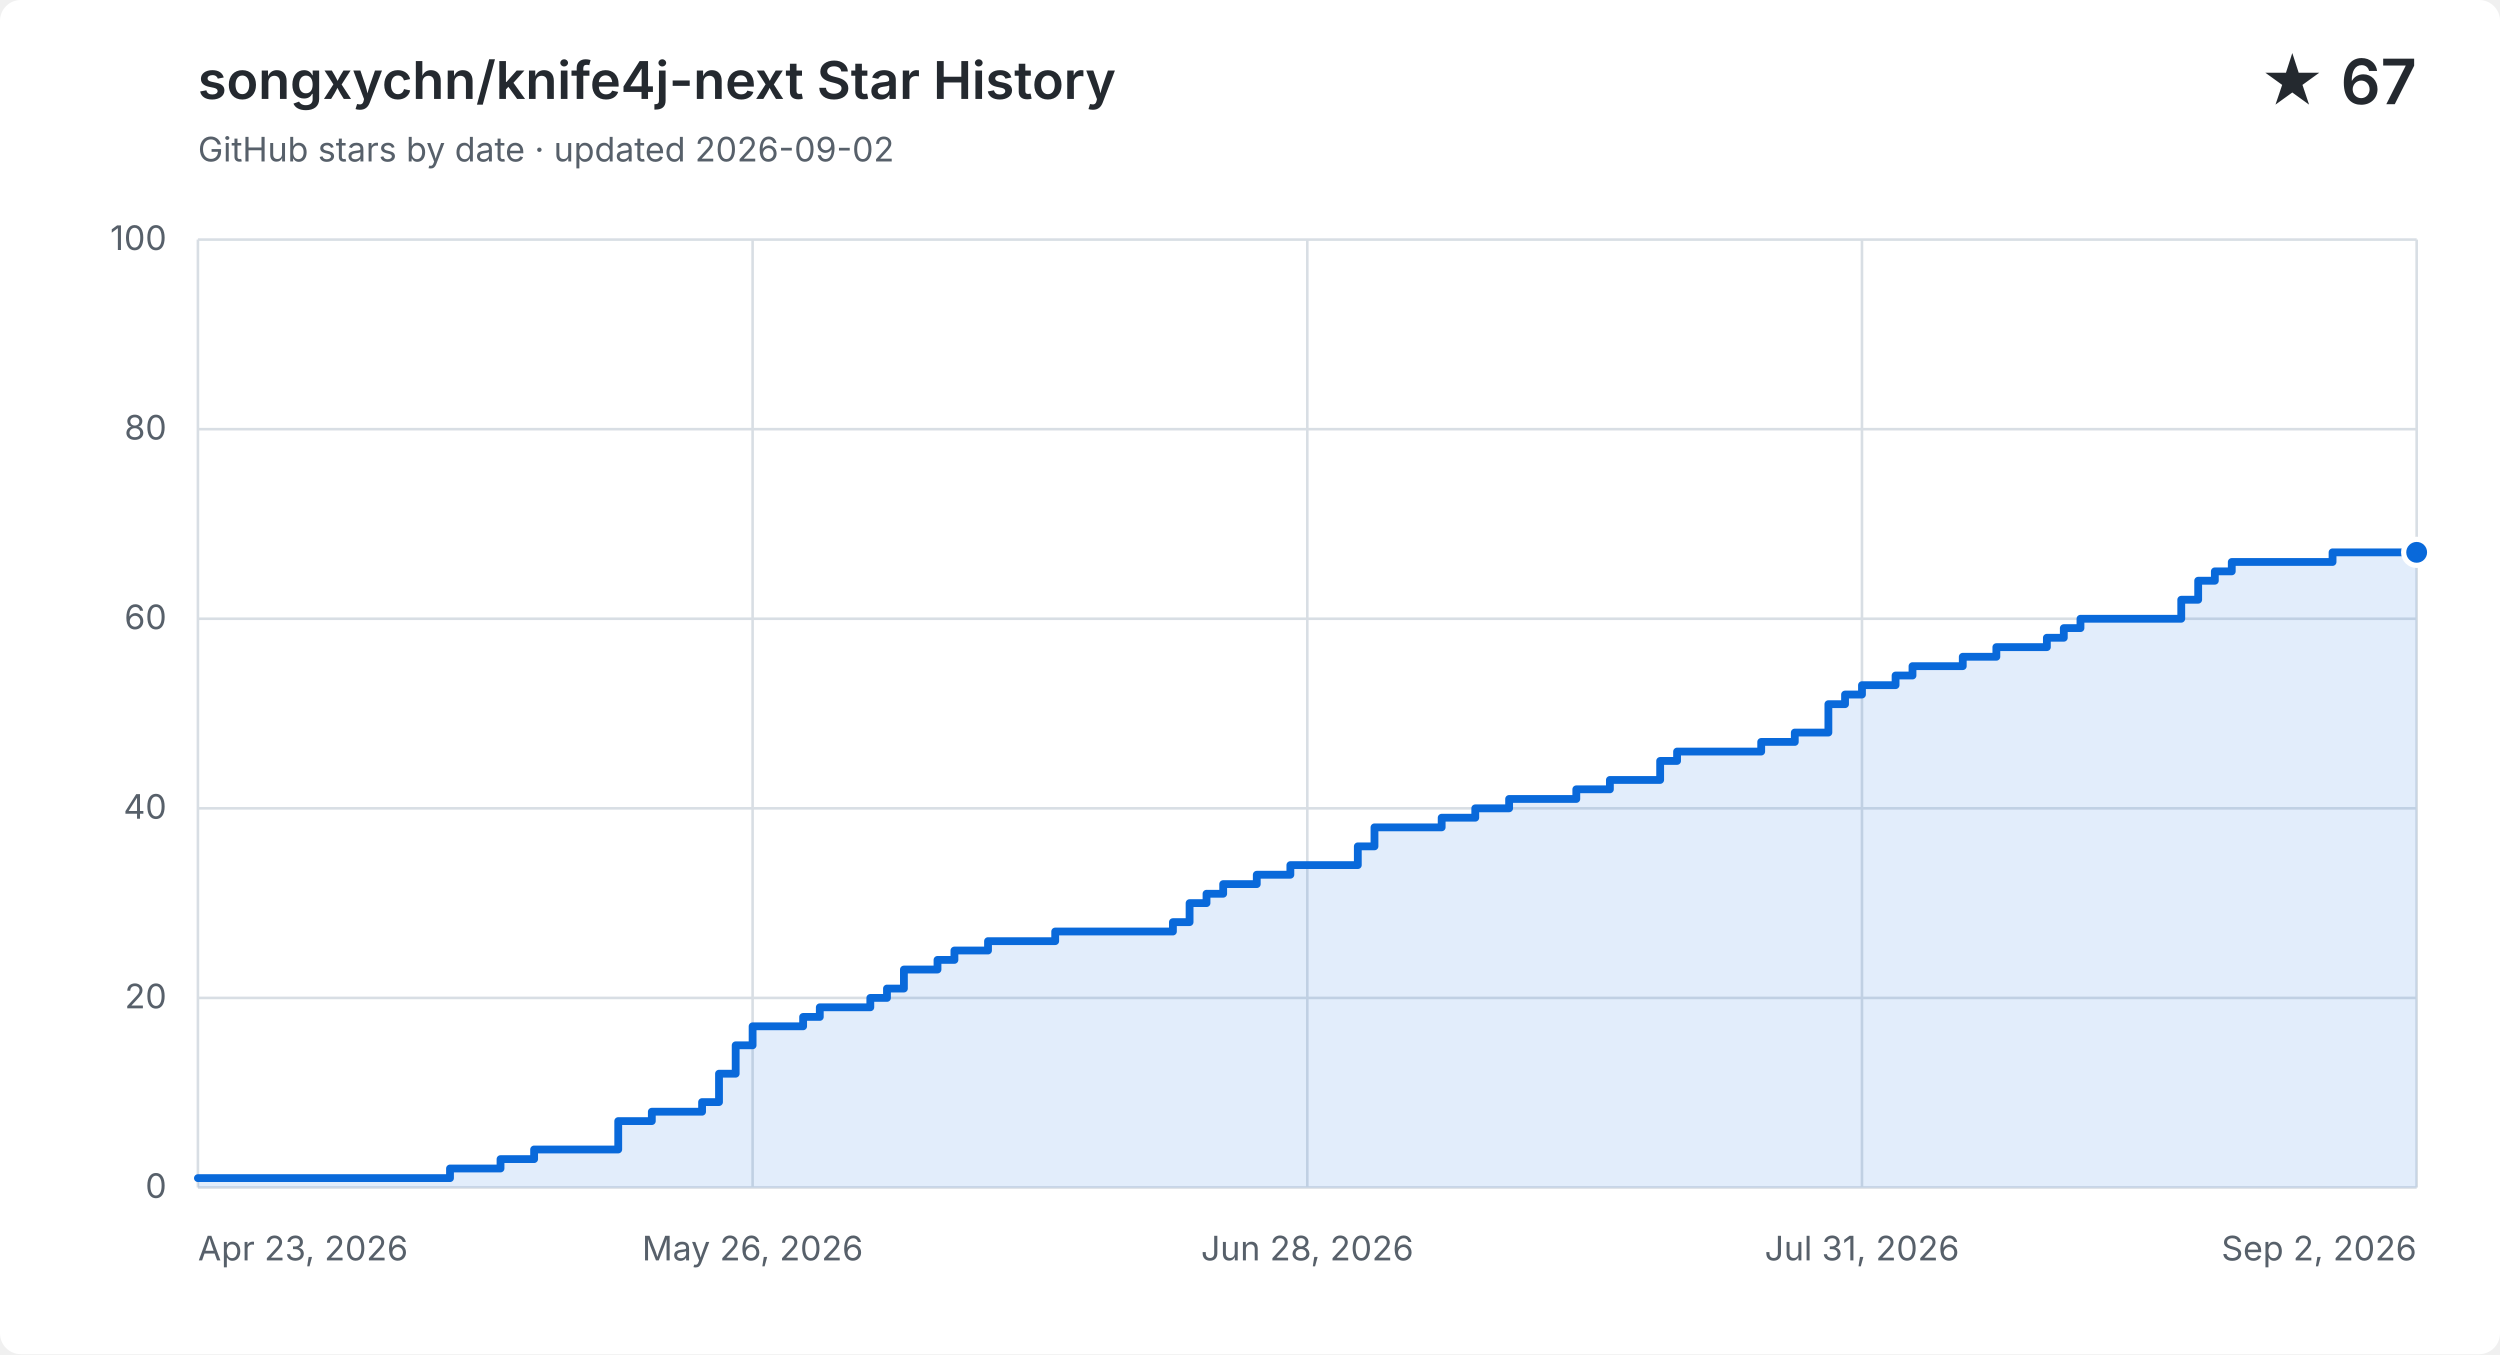
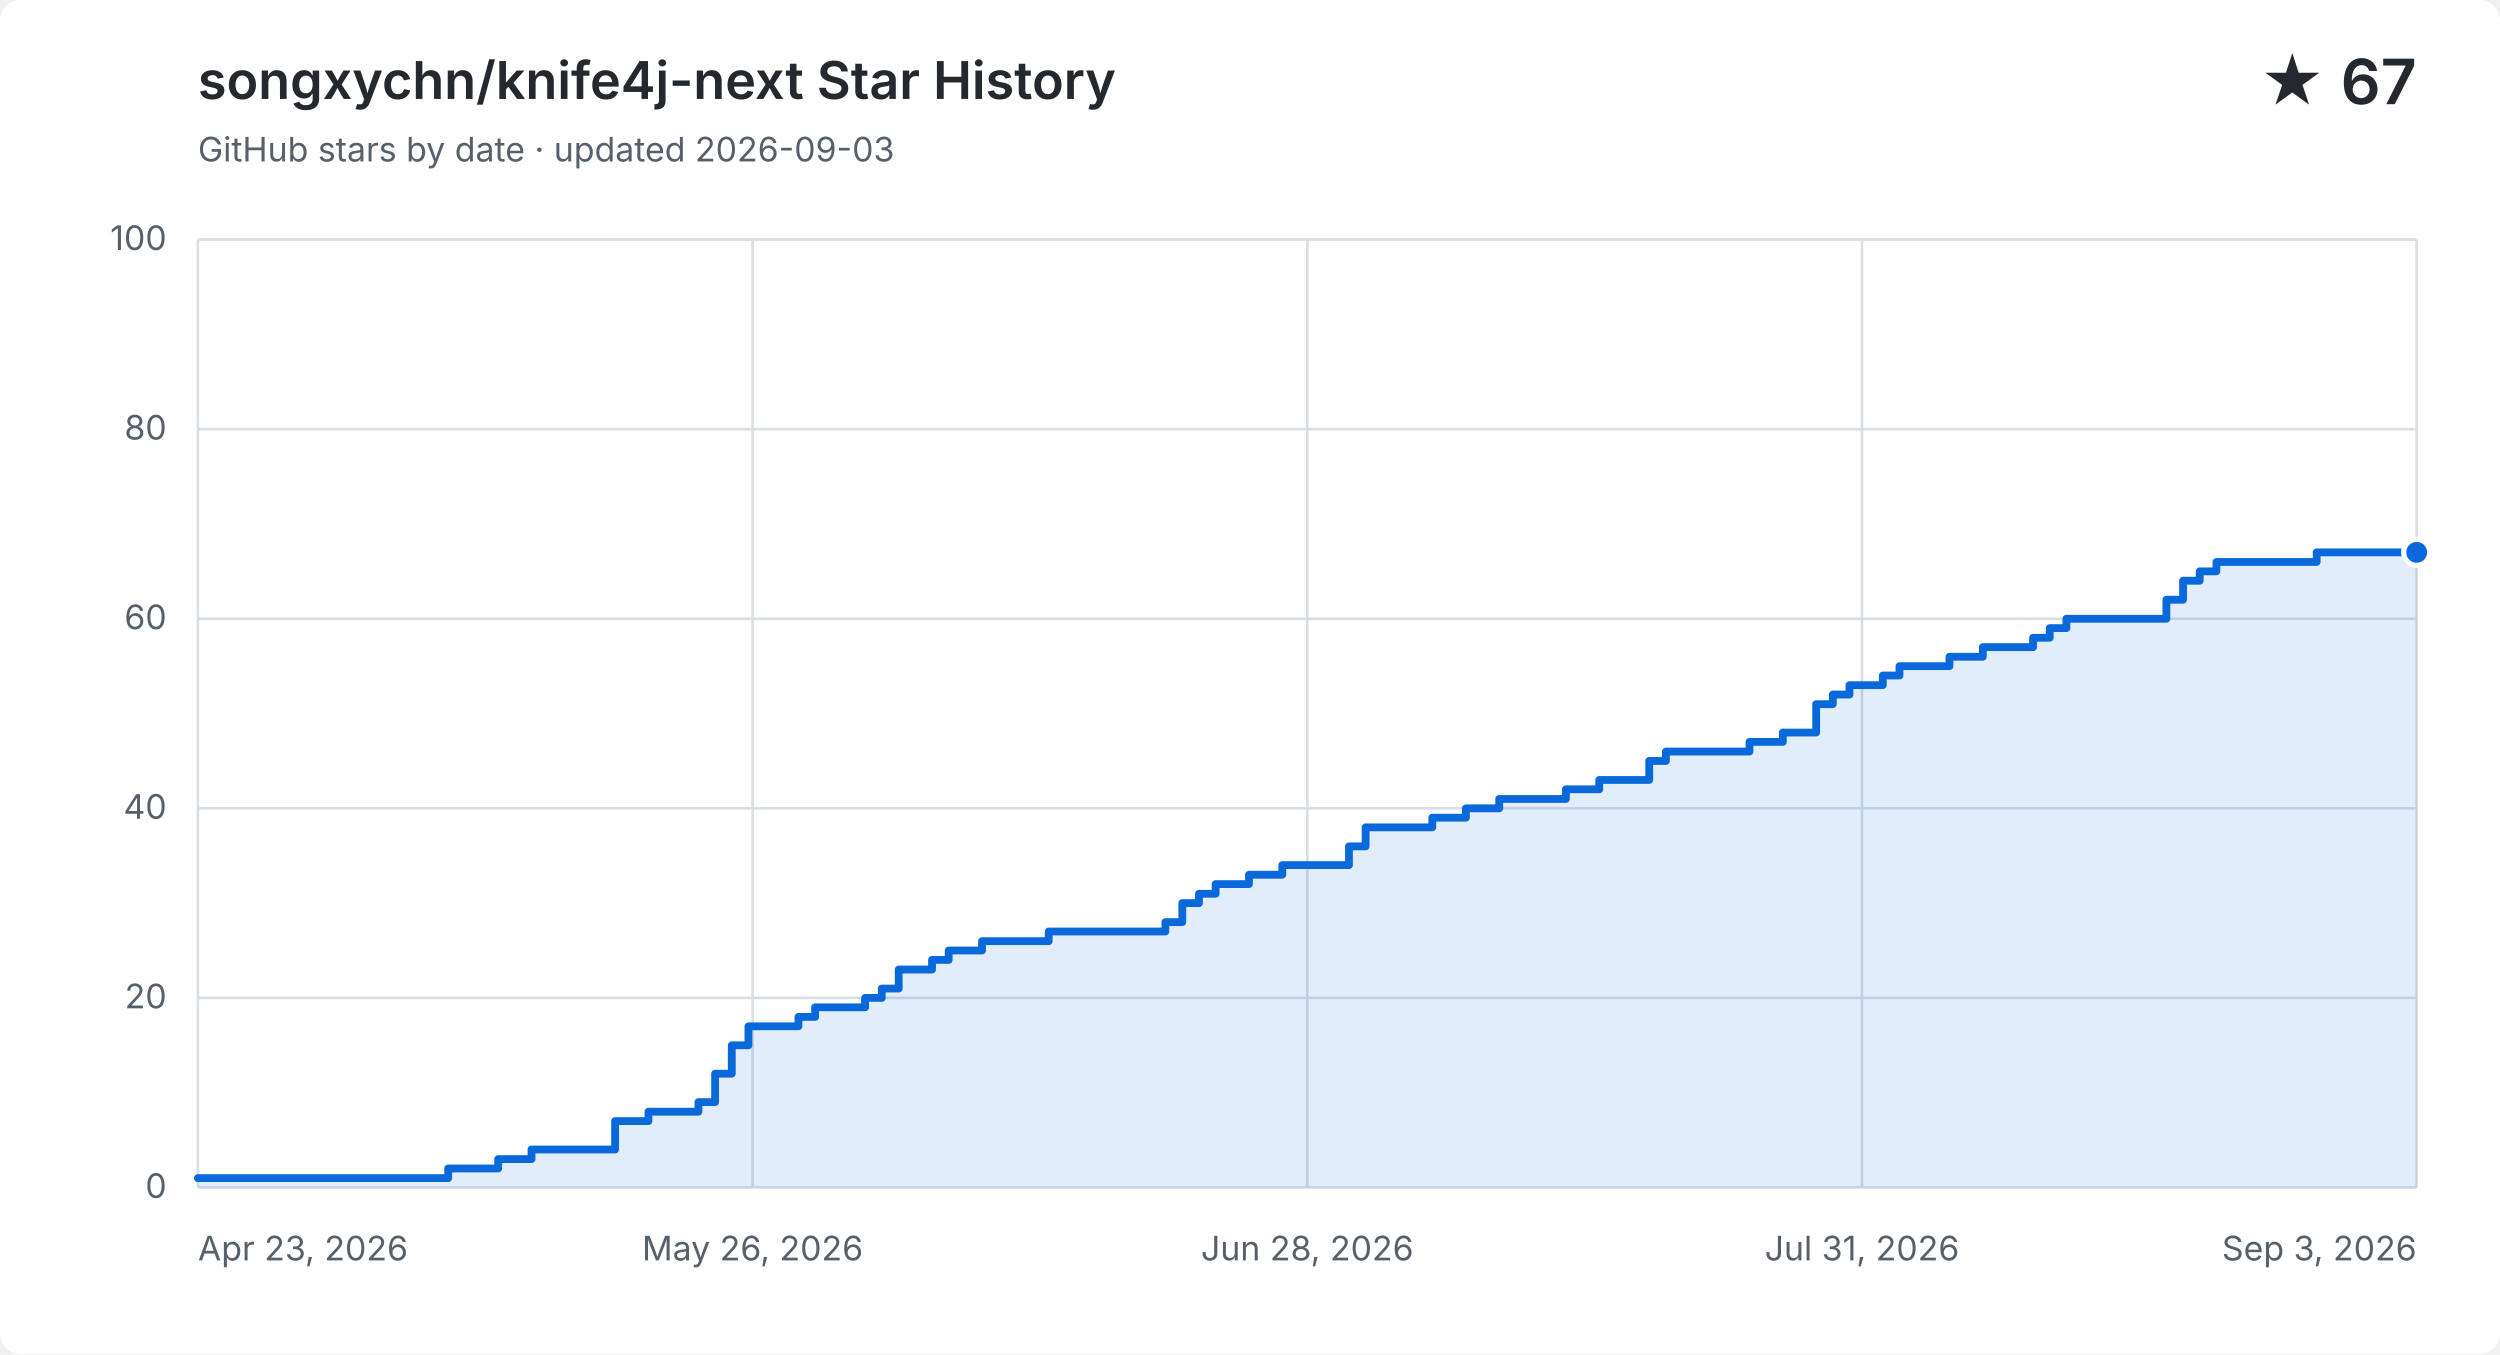
<svg xmlns="http://www.w3.org/2000/svg" width="960" height="520" viewBox="0 0 960 520" role="img" aria-labelledby="title description">
  <style>
    .background { fill: #ffffff; }
    .grid { fill: none; stroke: #d8dee4; stroke-width: 1; }
    .label, .subtitle { fill: #57606a; font: 13px -apple-system, BlinkMacSystemFont, "Segoe UI", sans-serif; }
    .heading, .value { fill: #24292f; font-family: -apple-system, BlinkMacSystemFont, "Segoe UI", sans-serif; }
    .heading { font-size: 20px; font-weight: 600; }
    .value { font-size: 24px; font-weight: 600; }
    .area { fill: #0969da; opacity: .12; }
    .line { fill: none; stroke: #0969da; stroke-linecap: round; stroke-linejoin: round; stroke-width: 3; }
    .point { fill: #0969da; stroke: #ffffff; stroke-width: 2; }
    @media (prefers-color-scheme: dark) {
      .background { fill: #0d1117; }
      .grid { stroke: #30363d; }
      .label, .subtitle { fill: #8b949e; }
      .heading, .value { fill: #f0f6fc; }
      .area { fill: #58a6ff; }
      .line { stroke: #58a6ff; }
      .point { fill: #58a6ff; stroke: #0d1117; }
    }
  </style>
  <rect class="background" width="960" height="520" rx="8" />
  <text class="heading" x="76" y="38">songxychn/knife4j-next Star History</text>
-   <text class="subtitle" x="76" y="62">GitHub stars by date · updated 2026-09-02</text>
+   <text class="subtitle" x="76" y="62">GitHub stars by date · updated 2026-09-03</text>
  <text class="value" x="928" y="40" text-anchor="end">★ 67</text>
  <path class="grid" d="M 76 456.0 H 928" />
  <text class="label" x="64" y="460.0" text-anchor="end">0</text>
  <path class="grid" d="M 76 383.2 H 928" />
  <text class="label" x="64" y="387.2" text-anchor="end">20</text>
  <path class="grid" d="M 76 310.4 H 928" />
  <text class="label" x="64" y="314.4" text-anchor="end">40</text>
  <path class="grid" d="M 76 237.6 H 928" />
  <text class="label" x="64" y="241.6" text-anchor="end">60</text>
  <path class="grid" d="M 76 164.8 H 928" />
  <text class="label" x="64" y="168.8" text-anchor="end">80</text>
  <path class="grid" d="M 76 92.0 H 928" />
  <text class="label" x="64" y="96.0" text-anchor="end">100</text>
  <path class="grid" d="M 76.0 92 V 456" />
  <text class="label" x="76.0" y="484" text-anchor="start">Apr 23, 2026</text>
  <path class="grid" d="M 289.0 92 V 456" />
  <text class="label" x="289.0" y="484" text-anchor="middle">May 26, 2026</text>
  <path class="grid" d="M 502.0 92 V 456" />
  <text class="label" x="502.0" y="484" text-anchor="middle">Jun 28, 2026</text>
  <path class="grid" d="M 715.0 92 V 456" />
  <text class="label" x="715.0" y="484" text-anchor="middle">Jul 31, 2026</text>
  <path class="grid" d="M 928.0 92 V 456" />
-   <text class="label" x="928.0" y="484" text-anchor="end">Sep 2, 2026</text>
-   <path class="area" d="M 76.0 452.4 H 172.8 V 448.7 H 192.2 V 445.1 H 205.1 V 441.4 H 237.4 V 430.5 H 250.3 V 426.9 H 269.6 V 423.2 H 276.1 V 412.3 H 282.5 V 401.4 H 289.0 V 394.1 H 308.4 V 390.5 H 314.8 V 386.8 H 334.2 V 383.2 H 340.6 V 379.6 H 347.1 V 372.3 H 360.0 V 368.6 H 366.5 V 365.0 H 379.4 V 361.4 H 405.2 V 357.7 H 450.4 V 354.1 H 456.8 V 346.8 H 463.3 V 343.2 H 469.7 V 339.5 H 482.6 V 335.9 H 495.5 V 332.2 H 521.4 V 325.0 H 527.8 V 317.7 H 553.6 V 314.0 H 566.5 V 310.4 H 579.5 V 306.8 H 605.3 V 303.1 H 618.2 V 299.5 H 631.1 V 299.5 H 637.5 V 292.2 H 644.0 V 288.6 H 650.5 V 288.6 H 656.9 V 288.6 H 663.4 V 288.6 H 669.8 V 288.6 H 676.3 V 284.9 H 682.7 V 284.9 H 689.2 V 281.3 H 695.6 V 281.3 H 702.1 V 270.4 H 708.5 V 266.7 H 715.0 V 263.1 H 721.5 V 263.1 H 727.9 V 259.4 H 734.4 V 255.8 H 740.8 V 255.8 H 747.3 V 255.8 H 753.7 V 252.2 H 760.2 V 252.2 H 766.6 V 248.5 H 773.1 V 248.5 H 779.5 V 248.5 H 786.0 V 244.9 H 792.5 V 241.2 H 798.9 V 237.6 H 805.4 V 237.6 H 811.8 V 237.6 H 818.3 V 237.6 H 824.7 V 237.6 H 831.2 V 237.6 H 837.6 V 230.3 H 844.1 V 223.0 H 850.5 V 219.4 H 857.0 V 215.8 H 863.5 V 215.8 H 869.9 V 215.8 H 876.4 V 215.8 H 882.8 V 215.8 H 889.3 V 215.8 H 895.7 V 212.1 H 902.2 V 212.1 H 908.6 V 212.1 H 915.1 V 212.1 H 921.5 V 212.1 H 928.0 V 212.1 V 456 H 76.0 Z" />
-   <path class="line" d="M 76.0 452.4 H 172.8 V 448.7 H 192.2 V 445.1 H 205.1 V 441.4 H 237.4 V 430.5 H 250.3 V 426.9 H 269.6 V 423.2 H 276.1 V 412.3 H 282.5 V 401.4 H 289.0 V 394.1 H 308.4 V 390.5 H 314.8 V 386.8 H 334.2 V 383.2 H 340.6 V 379.6 H 347.1 V 372.3 H 360.0 V 368.6 H 366.5 V 365.0 H 379.4 V 361.4 H 405.2 V 357.7 H 450.4 V 354.1 H 456.8 V 346.8 H 463.3 V 343.2 H 469.7 V 339.5 H 482.6 V 335.9 H 495.5 V 332.2 H 521.4 V 325.0 H 527.8 V 317.7 H 553.6 V 314.0 H 566.5 V 310.4 H 579.5 V 306.8 H 605.3 V 303.1 H 618.2 V 299.5 H 631.1 V 299.5 H 637.5 V 292.2 H 644.0 V 288.6 H 650.5 V 288.6 H 656.9 V 288.6 H 663.4 V 288.6 H 669.8 V 288.6 H 676.3 V 284.9 H 682.7 V 284.9 H 689.2 V 281.3 H 695.6 V 281.3 H 702.1 V 270.4 H 708.5 V 266.7 H 715.0 V 263.1 H 721.5 V 263.1 H 727.9 V 259.4 H 734.4 V 255.8 H 740.8 V 255.8 H 747.3 V 255.8 H 753.7 V 252.2 H 760.2 V 252.2 H 766.6 V 248.5 H 773.1 V 248.5 H 779.5 V 248.5 H 786.0 V 244.9 H 792.5 V 241.2 H 798.9 V 237.6 H 805.4 V 237.6 H 811.8 V 237.6 H 818.3 V 237.6 H 824.7 V 237.6 H 831.2 V 237.6 H 837.6 V 230.3 H 844.1 V 223.0 H 850.5 V 219.4 H 857.0 V 215.8 H 863.5 V 215.8 H 869.9 V 215.8 H 876.4 V 215.8 H 882.8 V 215.8 H 889.3 V 215.8 H 895.7 V 212.1 H 902.2 V 212.1 H 908.6 V 212.1 H 915.1 V 212.1 H 921.5 V 212.1 H 928.0 V 212.1" />
+   <text class="label" x="928.0" y="484" text-anchor="end">Sep 3, 2026</text>
+   <path class="area" d="M 76.0 452.4 H 172.1 V 448.7 H 191.3 V 445.1 H 204.1 V 441.4 H 236.2 V 430.5 H 249.0 V 426.9 H 268.2 V 423.2 H 274.6 V 412.3 H 281.0 V 401.4 H 287.4 V 394.1 H 306.6 V 390.5 H 313.0 V 386.8 H 332.2 V 383.2 H 338.6 V 379.6 H 345.1 V 372.3 H 357.9 V 368.6 H 364.3 V 365.0 H 377.1 V 361.4 H 402.7 V 357.7 H 447.5 V 354.1 H 454.0 V 346.8 H 460.4 V 343.2 H 466.8 V 339.5 H 479.6 V 335.9 H 492.4 V 332.2 H 518.0 V 325.0 H 524.4 V 317.7 H 550.0 V 314.0 H 562.9 V 310.4 H 575.7 V 306.8 H 601.3 V 303.1 H 614.1 V 299.5 H 626.9 V 299.5 H 633.3 V 292.2 H 639.7 V 288.6 H 646.1 V 288.6 H 652.5 V 288.6 H 658.9 V 288.6 H 665.4 V 288.6 H 671.8 V 284.9 H 678.2 V 284.9 H 684.6 V 281.3 H 691.0 V 281.3 H 697.4 V 270.4 H 703.8 V 266.7 H 710.2 V 263.1 H 716.6 V 263.1 H 723.0 V 259.4 H 729.4 V 255.8 H 735.8 V 255.8 H 742.2 V 255.8 H 748.6 V 252.2 H 755.0 V 252.2 H 761.4 V 248.5 H 767.8 V 248.5 H 774.3 V 248.5 H 780.7 V 244.9 H 787.1 V 241.2 H 793.5 V 237.6 H 799.9 V 237.6 H 806.3 V 237.6 H 812.7 V 237.6 H 819.1 V 237.6 H 825.5 V 237.6 H 831.9 V 230.3 H 838.3 V 223.0 H 844.7 V 219.4 H 851.1 V 215.8 H 857.5 V 215.8 H 863.9 V 215.8 H 870.3 V 215.8 H 876.8 V 215.8 H 883.2 V 215.8 H 889.6 V 212.1 H 896.0 V 212.1 H 902.4 V 212.1 H 908.8 V 212.1 H 915.2 V 212.1 H 921.6 V 212.1 H 928.0 V 212.1 V 456 H 76.0 Z" />
+   <path class="line" d="M 76.0 452.4 H 172.1 V 448.7 H 191.3 V 445.1 H 204.1 V 441.4 H 236.2 V 430.5 H 249.0 V 426.9 H 268.2 V 423.2 H 274.6 V 412.3 H 281.0 V 401.4 H 287.4 V 394.1 H 306.6 V 390.5 H 313.0 V 386.8 H 332.2 V 383.2 H 338.6 V 379.6 H 345.1 V 372.3 H 357.9 V 368.6 H 364.3 V 365.0 H 377.1 V 361.4 H 402.7 V 357.7 H 447.5 V 354.1 H 454.0 V 346.8 H 460.4 V 343.2 H 466.8 V 339.5 H 479.6 V 335.9 H 492.4 V 332.2 H 518.0 V 325.0 H 524.4 V 317.7 H 550.0 V 314.0 H 562.9 V 310.4 H 575.7 V 306.8 H 601.3 V 303.1 H 614.1 V 299.5 H 626.9 V 299.5 H 633.3 V 292.2 H 639.7 V 288.6 H 646.1 V 288.6 H 652.5 V 288.6 H 658.9 V 288.6 H 665.4 V 288.6 H 671.8 V 284.9 H 678.2 V 284.9 H 684.6 V 281.3 H 691.0 V 281.3 H 697.4 V 270.4 H 703.8 V 266.7 H 710.2 V 263.1 H 716.6 V 263.1 H 723.0 V 259.4 H 729.4 V 255.8 H 735.8 V 255.8 H 742.2 V 255.8 H 748.6 V 252.2 H 755.0 V 252.2 H 761.4 V 248.5 H 767.8 V 248.5 H 774.3 V 248.5 H 780.7 V 244.9 H 787.1 V 241.2 H 793.5 V 237.6 H 799.9 V 237.6 H 806.3 V 237.6 H 812.7 V 237.6 H 819.1 V 237.6 H 825.5 V 237.6 H 831.9 V 230.3 H 838.3 V 223.0 H 844.7 V 219.4 H 851.1 V 215.8 H 857.5 V 215.8 H 863.9 V 215.8 H 870.3 V 215.8 H 876.8 V 215.8 H 883.2 V 215.8 H 889.6 V 212.1 H 896.0 V 212.1 H 902.4 V 212.1 H 908.8 V 212.1 H 915.2 V 212.1 H 921.6 V 212.1 H 928.0 V 212.1" />
  <circle class="point" cx="928.0" cy="212.1" r="5" />
</svg>
